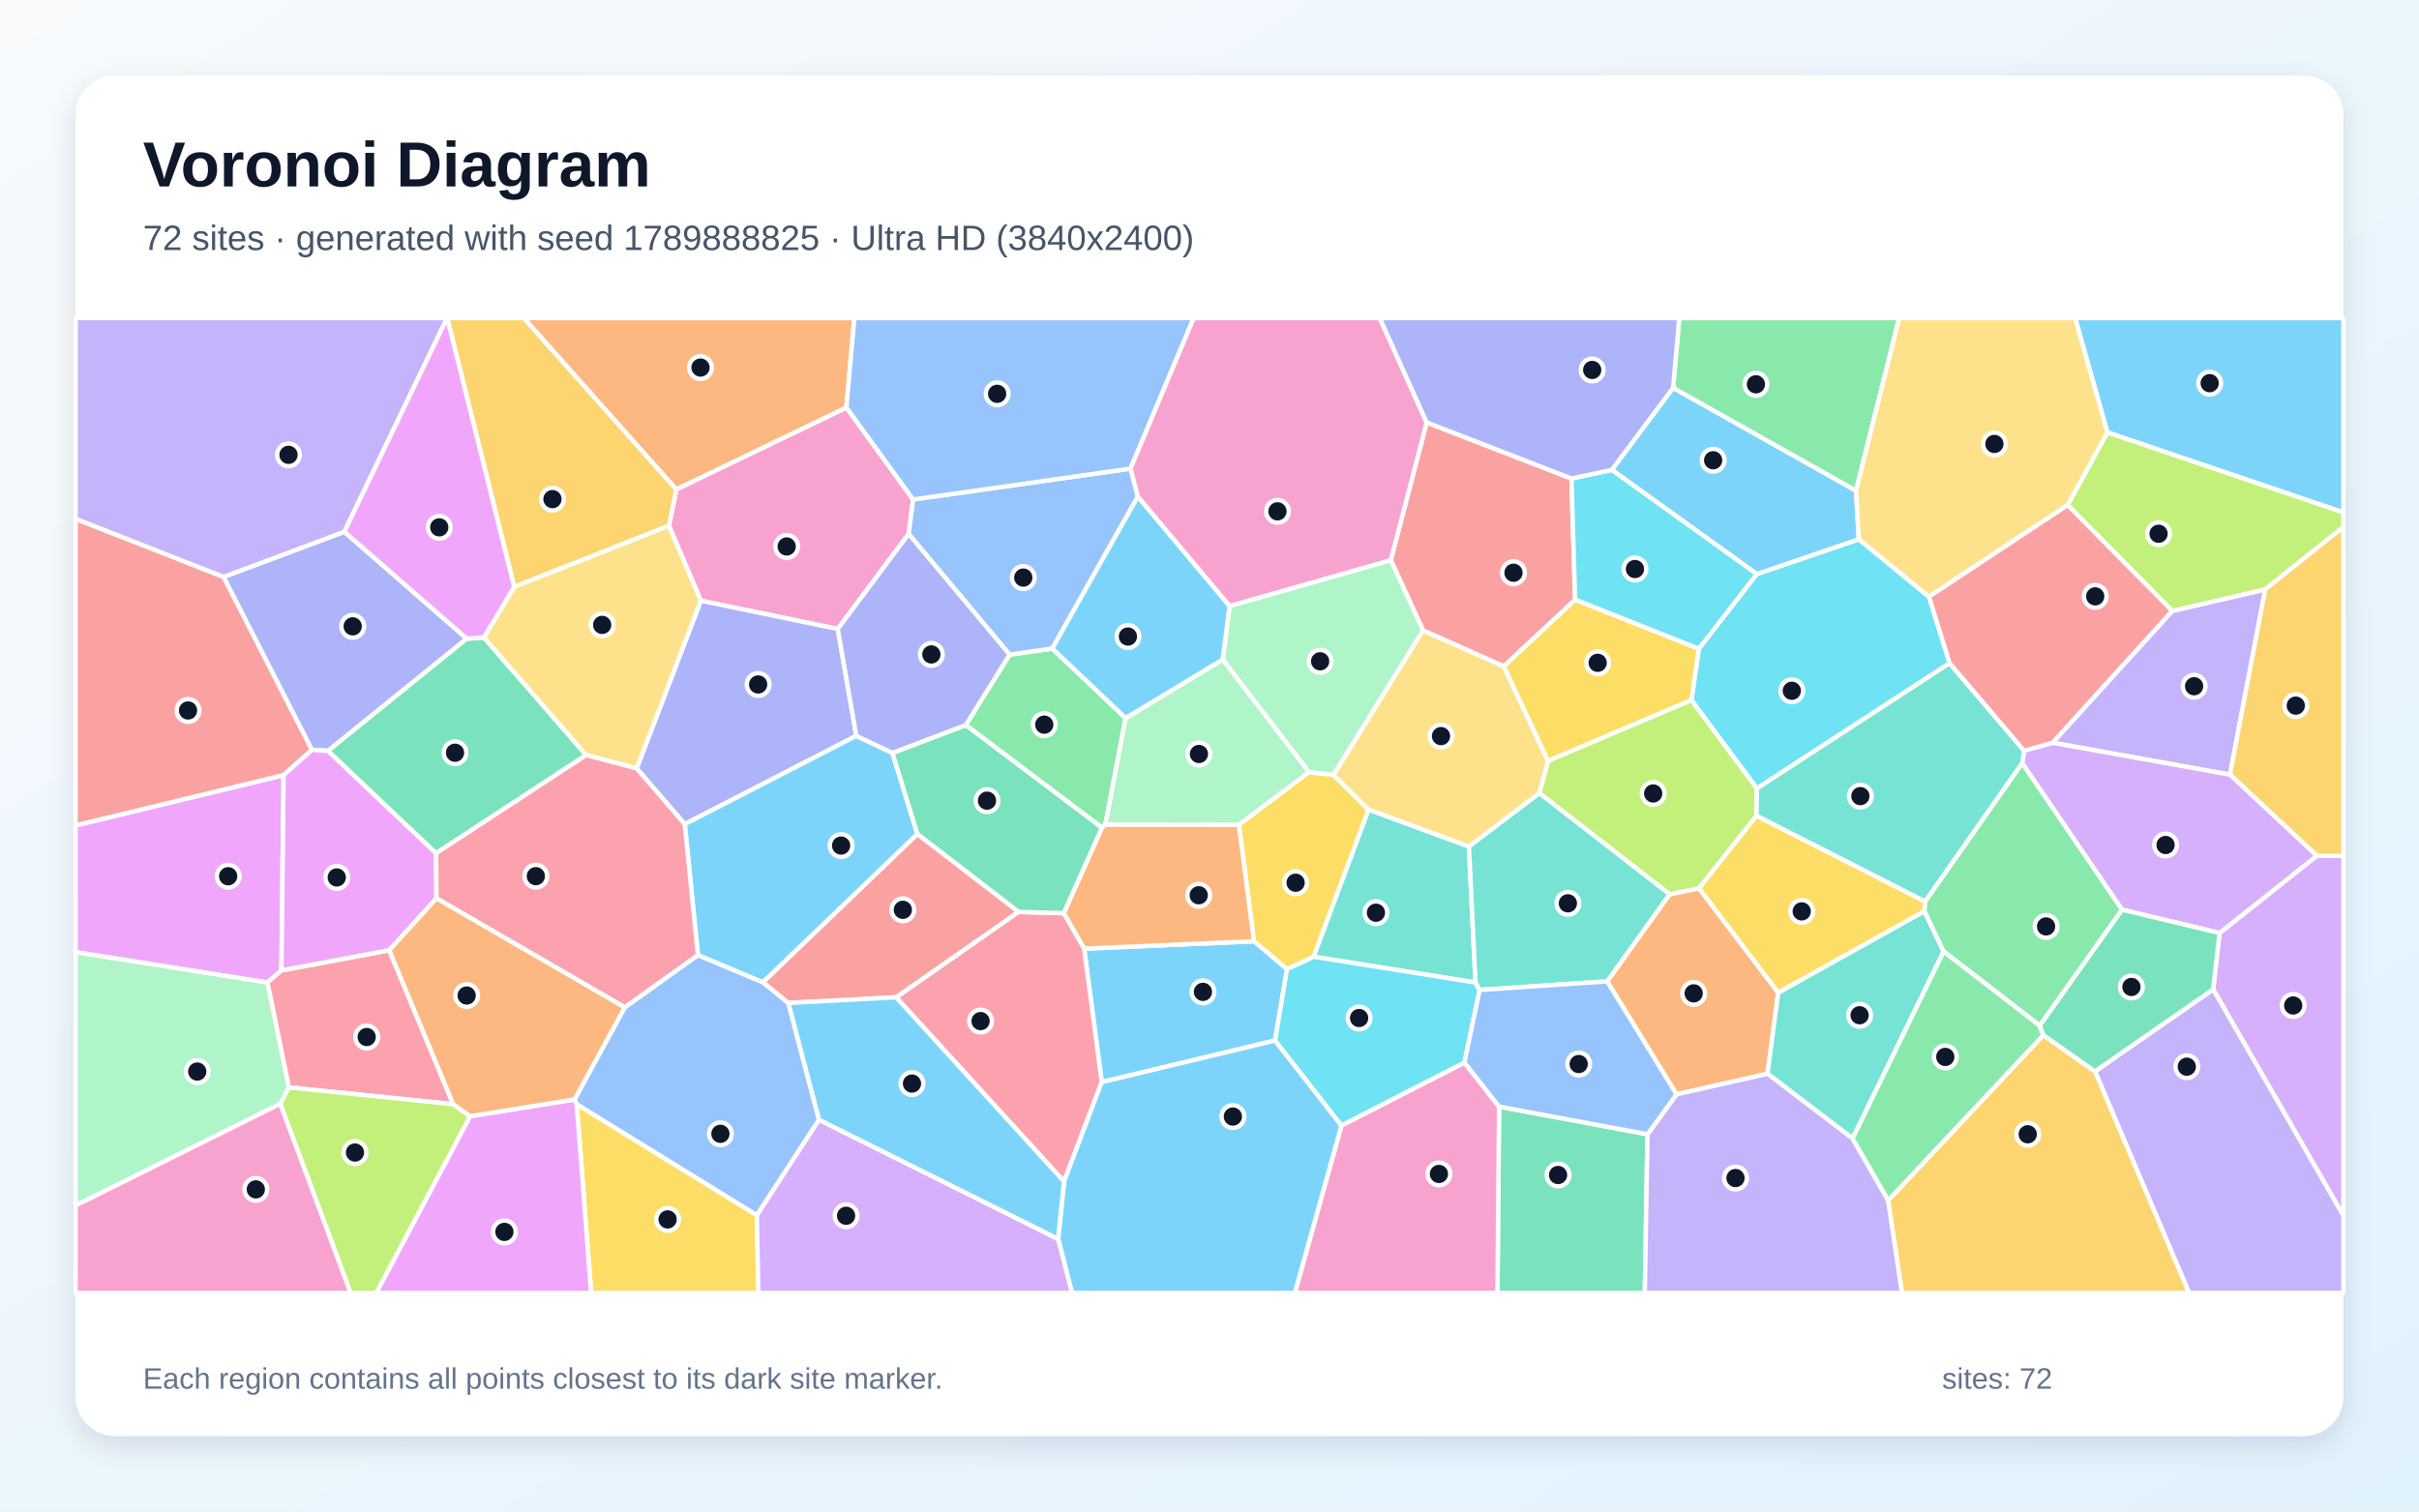
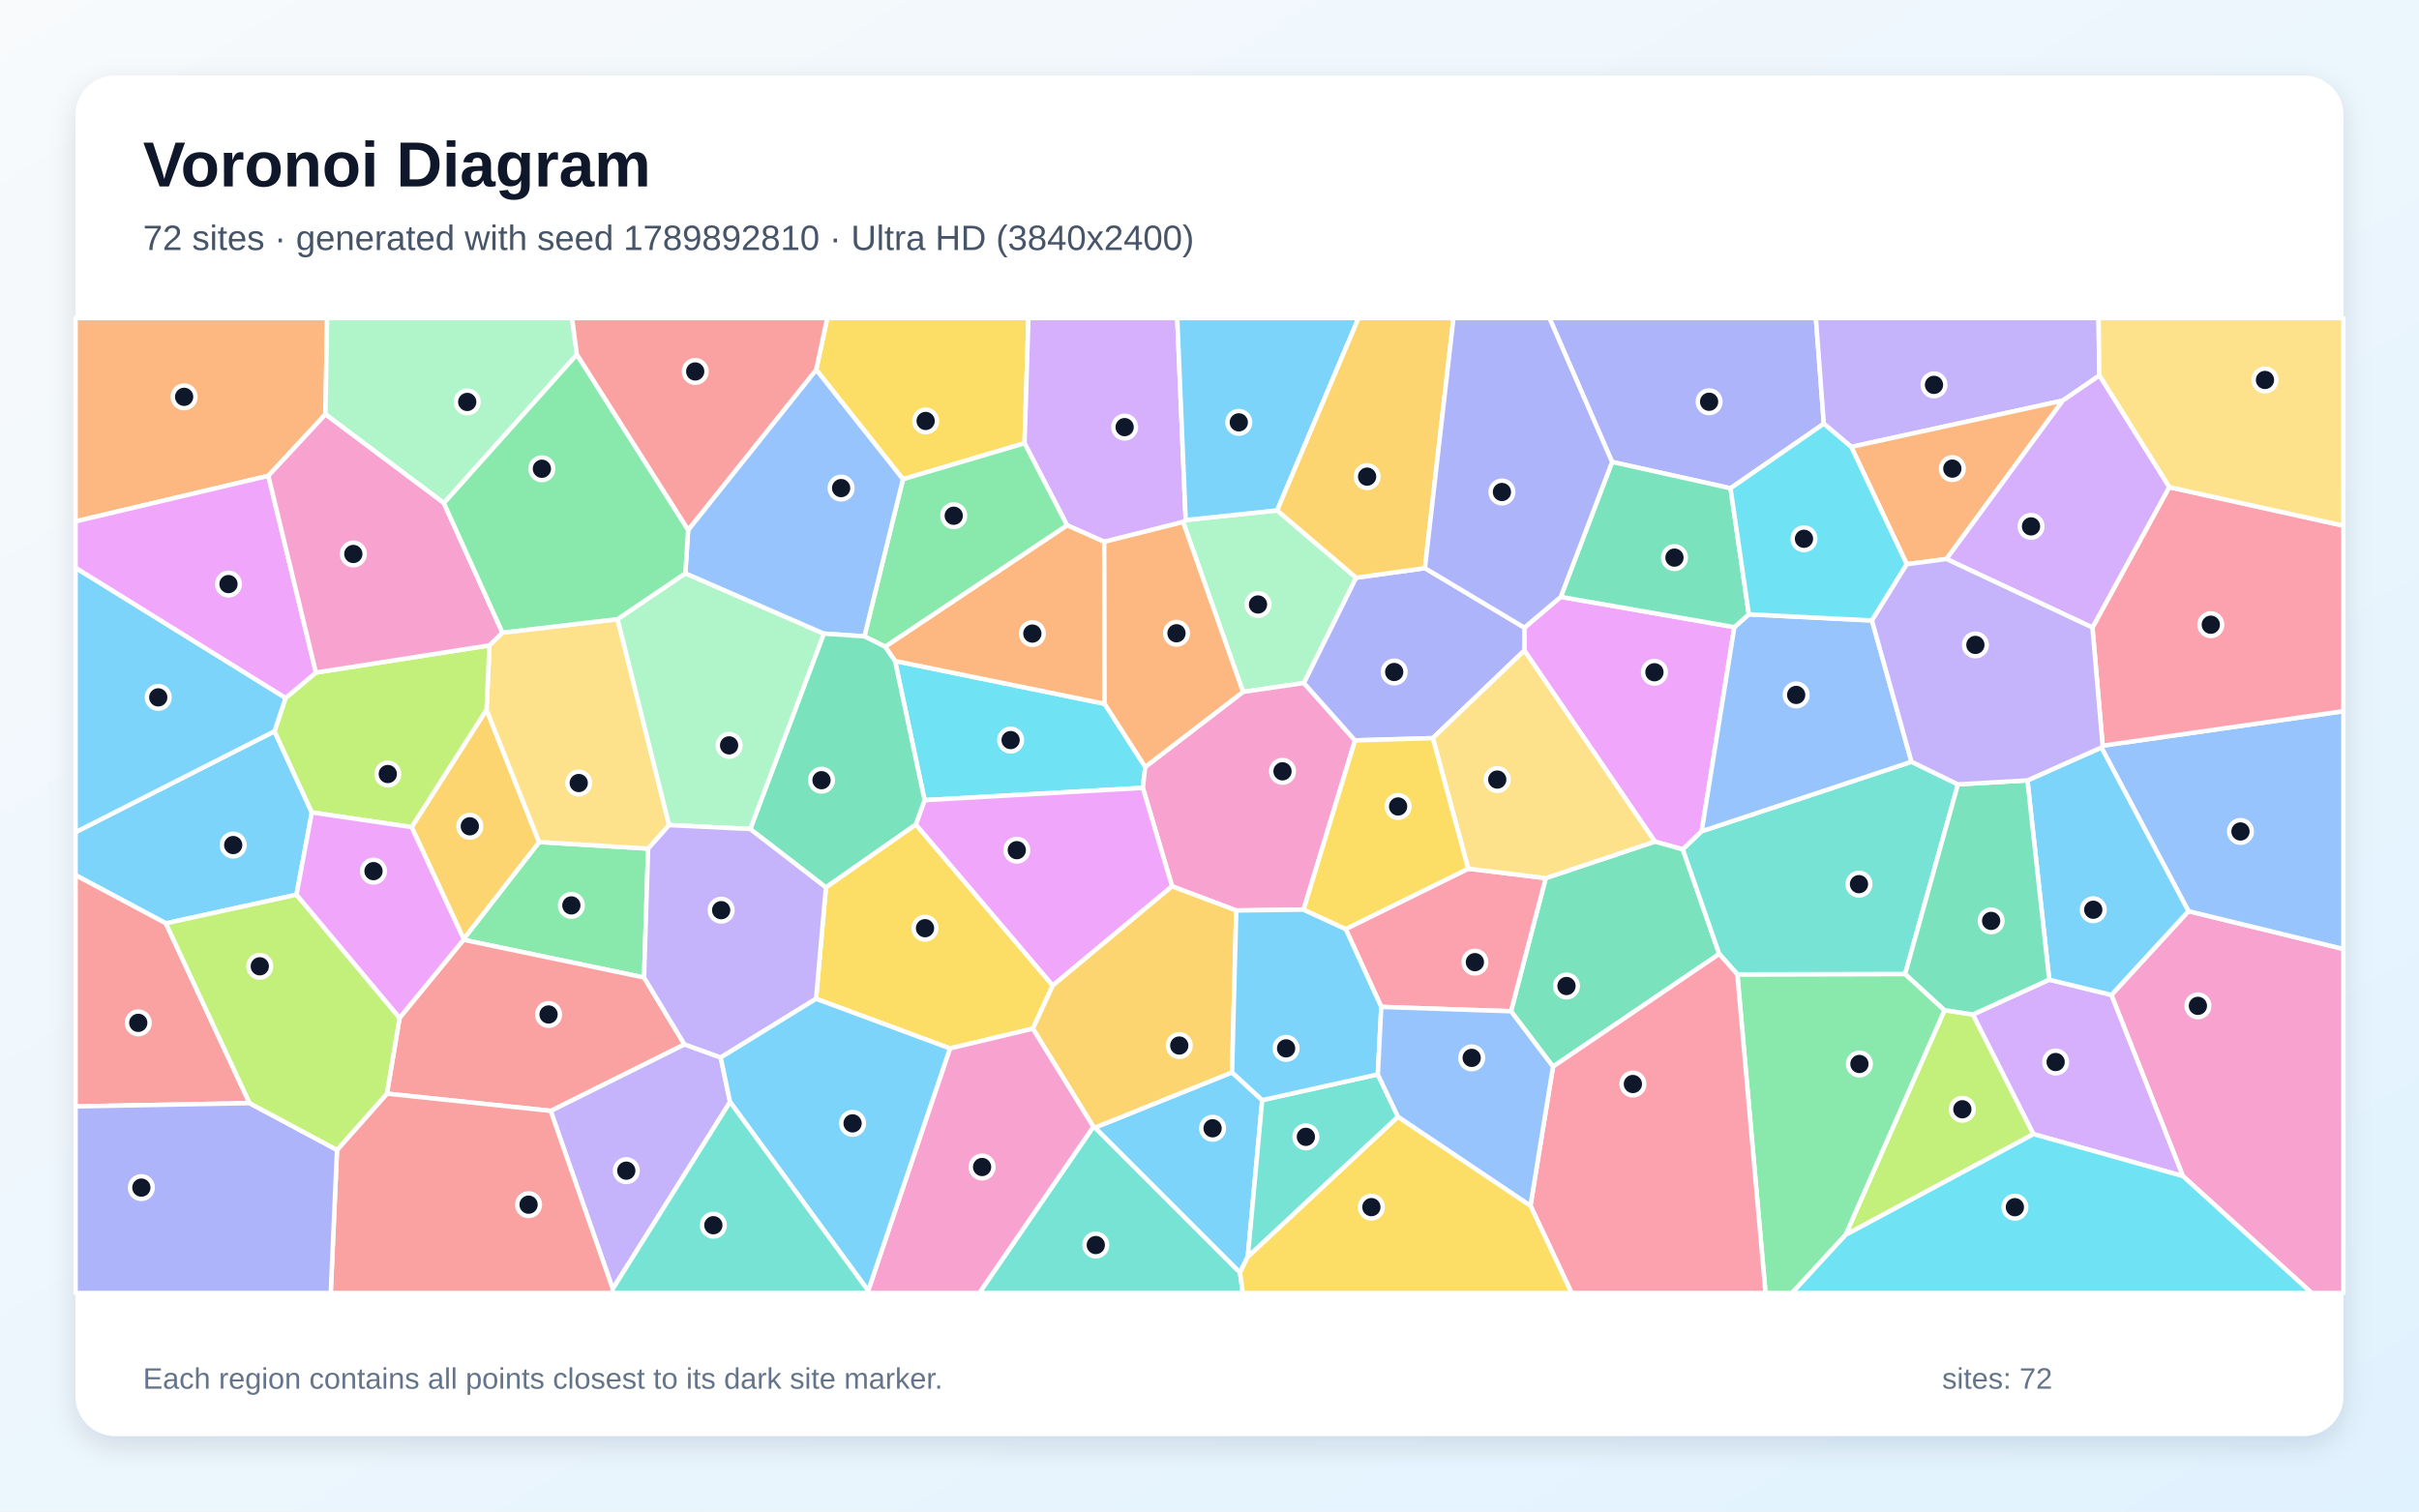
<svg xmlns="http://www.w3.org/2000/svg" width="3840" height="2400" viewBox="0 0 3840 2400" role="img" aria-labelledby="title description">
  <defs>
    <linearGradient id="background" x1="0" y1="0" x2="1" y2="1">
      <stop stop-color="#F8FAFC" />
      <stop offset="1" stop-color="#E0F2FE" />
    </linearGradient>
    <filter id="shadow" x="-5%" y="-5%" width="110%" height="110%">
      <feDropShadow dx="0" dy="15" stdDeviation="22" flood-color="#0F172A" flood-opacity=".12" />
    </filter>
  </defs>
  <rect width="3840" height="2400" fill="url(#background)" />
  <rect x="120" y="120" width="3600" height="2160" rx="63" fill="#FFFFFF" filter="url(#shadow)" />
  <g font-family="Arial, sans-serif">
    <text x="227" y="296" font-size="101" font-weight="700" fill="#0F172A">Voronoi Diagram</text>
-     <text x="227" y="397" font-size="56" fill="#475569">72 sites · generated with seed 1789888825 · Ultra HD (3840x2400)</text>
+     <text x="227" y="397" font-size="56" fill="#475569">72 sites · generated with seed 1789892810 · Ultra HD (3840x2400)</text>
  </g>
  <g stroke="#FFFFFF" stroke-width="7" stroke-linejoin="round">
-     <polygon points="3345.3,686.6 3294.1,505.0 3720.0,505.0 3720.0,813.7" fill="#38BDF8" fill-opacity="0.65" />
-     <polygon points="3539.9,1230.0 3258.2,1179.3 3448.3,970.1 3596.0,935.7" fill="#A78BFA" fill-opacity="0.65" />
-     <polygon points="1329.9,998.7 1112.5,953.8 1061.9,834.8 1073.6,777.0 1343.6,647.0 1449.6,793.1 1442.4,847.8" fill="#F472B6" fill-opacity="0.65" />
-     <polygon points="2661.4,1737.6 2551.2,1558.2 2650.3,1419.9 2697.1,1410.4 2822.8,1576.0 2805.8,1704.9" fill="#FB923C" fill-opacity="0.65" />
-     <polygon points="2085.4,1519.1 2043.0,1539.0 1990.5,1494.5 1966.6,1309.4 2077.7,1225.9 2116.7,1230.3 2172.6,1285.7" fill="#FACC15" fill-opacity="0.65" />
-     <polygon points="1786.9,1140.2 1754.8,1309.1 1749.2,1314.2 1533.0,1151.3 1602.7,1039.4 1670.4,1029.7" fill="#4ADE80" fill-opacity="0.65" />
-     <polygon points="2940.8,1807.7 2805.8,1704.9 2822.8,1576.0 3054.8,1446.6 3085.4,1510.8" fill="#2DD4BF" fill-opacity="0.65" />
-     <polygon points="1300.2,1778.0 1201.4,1929.7 915.5,1753.5 912.0,1745.8 991.7,1599.5 1107.9,1516.4 1211.3,1559.7 1251.5,1592.5" fill="#60A5FA" fill-opacity="0.65" />
-     <polygon points="446.8,1540.9 424.4,1560.1 120.0,1511.9 120.0,1310.6 450.2,1230.7" fill="#E879F9" fill-opacity="0.65" />
-     <polygon points="2379.7,1757.1 2615.3,1801.0 2611.0,2053.0 2377.1,2053.0" fill="#34D399" fill-opacity="0.65" />
-     <polygon points="355.0,916.0 495.3,1190.6 450.2,1230.7 120.0,1310.6 120.0,823.7" fill="#F87171" fill-opacity="0.65" />
-     <polygon points="741.0,1014.1 520.8,1192.2 495.3,1190.6 355.0,916.0 546.6,844.3" fill="#818CF8" fill-opacity="0.65" />
-     <polygon points="816.3,931.9 709.9,505.0 831.7,505.0 1073.6,777.0 1061.9,834.8" fill="#FBBF24" fill-opacity="0.65" />
-     <polygon points="3596.0,935.7 3448.3,970.1 3282.2,801.9 3345.3,686.6 3720.0,813.7 3720.0,836.7" fill="#A3E635" fill-opacity="0.65" />
-     <polygon points="3513.2,1570.9 3523.4,1481.5 3677.8,1358.8 3720.0,1359.1 3720.0,1930.3" fill="#C084FC" fill-opacity="0.65" />
-     <polygon points="719.4,1753.2 458.4,1726.6 424.4,1560.1 446.8,1540.9 617.9,1508.7" fill="#FB7185" fill-opacity="0.65" />
-     <polygon points="3062.1,947.5 3094.9,1053.0 2788.9,1252.0 2685.0,1111.7 2696.8,1030.0 2788.7,911.5 2950.8,856.2" fill="#22D3EE" fill-opacity="0.65" />
-     <polygon points="445.1,1752.5 120.0,1914.1 120.0,1511.9 424.4,1560.1 458.4,1726.6" fill="#86EFAC" fill-opacity="0.65" />
-     <polygon points="2443.7,1259.4 2331.8,1344.3 2172.6,1285.7 2116.7,1230.3 2258.8,1000.8 2387.1,1057.8 2457.5,1208.2" fill="#FCD34D" fill-opacity="0.65" />
-     <polygon points="2024.1,1652.1 1748.9,1718.2 1721.0,1506.3 1990.5,1494.5 2043.0,1539.0" fill="#38BDF8" fill-opacity="0.65" />
-     <polygon points="2656.0,615.7 2946.3,779.1 2950.8,856.2 2788.7,911.5 2558.6,746.1" fill="#38BDF8" fill-opacity="0.65" />
-     <polygon points="3325.6,1701.2 3513.2,1570.9 3720.0,1930.3 3720.0,2053.0 3475.0,2053.0" fill="#A78BFA" fill-opacity="0.65" />
-     <polygon points="2129.5,1787.0 2324.7,1687.1 2379.7,1757.1 2377.1,2053.0 2055.4,2053.0" fill="#F472B6" fill-opacity="0.65" />
-     <polygon points="1721.0,1506.3 1688.6,1450.0 1749.2,1314.2 1754.8,1309.1 1966.6,1309.4 1990.5,1494.5" fill="#FB923C" fill-opacity="0.65" />
-     <polygon points="2500.4,952.0 2696.8,1030.0 2685.0,1111.7 2457.5,1208.2 2387.1,1057.8" fill="#FACC15" fill-opacity="0.65" />
-     <polygon points="3055.8,1431.5 3210.1,1211.5 3368.8,1444.4 3238.0,1628.6 3085.4,1510.8 3054.8,1446.6" fill="#4ADE80" fill-opacity="0.65" />
-     <polygon points="2342.3,1560.1 2085.4,1519.1 2172.6,1285.7 2331.8,1344.3" fill="#2DD4BF" fill-opacity="0.65" />
-     <polygon points="1794.7,744.0 1806.3,788.4 1670.4,1029.7 1602.7,1039.4 1442.4,847.8 1449.6,793.1" fill="#60A5FA" fill-opacity="0.65" />
-     <polygon points="692.3,1354.8 692.8,1426.4 617.9,1508.7 446.8,1540.9 450.2,1230.7 495.3,1190.6 520.8,1192.2" fill="#E879F9" fill-opacity="0.65" />
-     <polygon points="692.3,1354.8 520.8,1192.2 741.0,1014.1 768.2,1012.2 930.5,1198.9" fill="#34D399" fill-opacity="0.65" />
-     <polygon points="2494.6,759.8 2500.4,952.0 2387.1,1057.8 2258.8,1000.8 2207.8,889.4 2264.7,670.7" fill="#F87171" fill-opacity="0.65" />
-     <polygon points="1359.3,1168.4 1087.0,1308.6 1010.7,1220.0 1112.5,953.8 1329.9,998.7" fill="#818CF8" fill-opacity="0.65" />
-     <polygon points="3677.8,1358.8 3539.9,1230.0 3596.0,935.7 3720.0,836.7 3720.0,1359.1" fill="#FBBF24" fill-opacity="0.65" />
-     <polygon points="2443.7,1259.4 2457.5,1208.2 2685.0,1111.7 2788.9,1252.0 2788.3,1295.4 2697.1,1410.4 2650.3,1419.9" fill="#A3E635" fill-opacity="0.65" />
-     <polygon points="3677.8,1358.8 3523.4,1481.5 3368.8,1444.4 3210.1,1211.5 3213.2,1192.0 3258.2,1179.3 3539.9,1230.0" fill="#C084FC" fill-opacity="0.65" />
-     <polygon points="1422.5,1583.5 1616.7,1447.9 1688.6,1450.0 1721.0,1506.3 1748.9,1718.2 1689.1,1876.1" fill="#FB7185" fill-opacity="0.65" />
-     <polygon points="2494.6,759.8 2558.6,746.1 2788.7,911.5 2696.8,1030.0 2500.4,952.0" fill="#22D3EE" fill-opacity="0.65" />
-     <polygon points="1951.9,962.2 2207.8,889.4 2258.8,1000.8 2116.7,1230.3 2077.7,1225.9 1940.9,1047.2" fill="#86EFAC" fill-opacity="0.65" />
-     <polygon points="1010.7,1220.0 930.5,1198.9 768.2,1012.2 816.3,931.9 1061.9,834.8 1112.5,953.8" fill="#FCD34D" fill-opacity="0.65" />
-     <polygon points="1679.7,1967.2 1689.1,1876.1 1748.9,1718.2 2024.1,1652.1 2129.5,1787.0 2055.4,2053.0 1701.7,2053.0" fill="#38BDF8" fill-opacity="0.65" />
-     <polygon points="1416.7,1195.5 1456.3,1324.4 1211.3,1559.7 1107.9,1516.4 1087.0,1308.6 1359.3,1168.4" fill="#38BDF8" fill-opacity="0.65" />
-     <polygon points="2615.3,1801.0 2661.4,1737.6 2805.8,1704.9 2940.8,1807.7 2997.4,1905.8 3019.5,2053.0 2611.0,2053.0" fill="#A78BFA" fill-opacity="0.65" />
-     <polygon points="120.0,1914.1 445.1,1752.5 556.8,2053.0 120.0,2053.0" fill="#F472B6" fill-opacity="0.65" />
-     <polygon points="1343.6,647.0 1073.6,777.0 831.7,505.0 1356.2,505.0" fill="#FB923C" fill-opacity="0.65" />
-     <polygon points="915.5,1753.5 1201.4,1929.7 1203.9,2053.0 938.4,2053.0" fill="#FACC15" fill-opacity="0.65" />
-     <polygon points="2946.3,779.1 2656.0,615.7 2665.7,505.0 3014.8,505.0" fill="#4ADE80" fill-opacity="0.65" />
-     <polygon points="3213.2,1192.0 3210.1,1211.5 3055.8,1431.5 2788.3,1295.4 2788.9,1252.0 3094.9,1053.0" fill="#2DD4BF" fill-opacity="0.65" />
-     <polygon points="1794.7,744.0 1449.6,793.1 1343.6,647.0 1356.2,505.0 1894.9,505.0" fill="#60A5FA" fill-opacity="0.65" />
-     <polygon points="746.2,1772.3 912.0,1745.8 915.5,1753.5 938.4,2053.0 597.1,2053.0" fill="#E879F9" fill-opacity="0.65" />
-     <polygon points="1688.6,1450.0 1616.7,1447.9 1456.3,1324.4 1416.7,1195.5 1533.0,1151.3 1749.2,1314.2" fill="#34D399" fill-opacity="0.65" />
-     <polygon points="1616.7,1447.9 1422.5,1583.5 1251.5,1592.5 1211.3,1559.7 1456.3,1324.4" fill="#F87171" fill-opacity="0.65" />
-     <polygon points="1416.7,1195.5 1359.3,1168.4 1329.9,998.7 1442.4,847.8 1602.7,1039.4 1533.0,1151.3" fill="#818CF8" fill-opacity="0.65" />
-     <polygon points="2997.4,1905.8 3243.6,1643.5 3325.6,1701.2 3475.0,2053.0 3019.5,2053.0" fill="#FBBF24" fill-opacity="0.65" />
-     <polygon points="445.1,1752.5 458.4,1726.6 719.4,1753.2 746.2,1772.3 597.1,2053.0 556.8,2053.0" fill="#A3E635" fill-opacity="0.65" />
-     <polygon points="1201.4,1929.7 1300.2,1778.0 1679.7,1967.2 1701.7,2053.0 1203.9,2053.0" fill="#C084FC" fill-opacity="0.65" />
-     <polygon points="692.8,1426.4 692.3,1354.8 930.5,1198.9 1010.7,1220.0 1087.0,1308.6 1107.9,1516.4 991.7,1599.5" fill="#FB7185" fill-opacity="0.65" />
-     <polygon points="2324.7,1687.1 2129.5,1787.0 2024.1,1652.1 2043.0,1539.0 2085.4,1519.1 2342.3,1560.1 2348.8,1571.9" fill="#22D3EE" fill-opacity="0.65" />
-     <polygon points="1940.9,1047.2 2077.7,1225.9 1966.6,1309.4 1754.8,1309.1 1786.9,1140.2" fill="#86EFAC" fill-opacity="0.65" />
-     <polygon points="3062.1,947.5 2950.8,856.2 2946.3,779.1 3014.8,505.0 3294.1,505.0 3345.3,686.6 3282.2,801.9" fill="#FCD34D" fill-opacity="0.65" />
-     <polygon points="1951.9,962.2 1940.9,1047.2 1786.9,1140.2 1670.4,1029.7 1806.3,788.4" fill="#38BDF8" fill-opacity="0.65" />
-     <polygon points="1300.2,1778.0 1251.5,1592.5 1422.5,1583.5 1689.1,1876.1 1679.7,1967.2" fill="#38BDF8" fill-opacity="0.65" />
-     <polygon points="546.6,844.3 355.0,916.0 120.0,823.7 120.0,505.0 709.7,505.0" fill="#A78BFA" fill-opacity="0.65" />
-     <polygon points="2264.7,670.7 2207.8,889.4 1951.9,962.2 1806.3,788.4 1794.7,744.0 1894.9,505.0 2190.2,505.0" fill="#F472B6" fill-opacity="0.65" />
-     <polygon points="746.2,1772.3 719.4,1753.2 617.9,1508.7 692.8,1426.4 991.7,1599.5 912.0,1745.8" fill="#FB923C" fill-opacity="0.65" />
-     <polygon points="3055.8,1431.5 3054.8,1446.6 2822.8,1576.0 2697.1,1410.4 2788.3,1295.4" fill="#FACC15" fill-opacity="0.65" />
-     <polygon points="3243.6,1643.5 2997.4,1905.8 2940.8,1807.7 3085.4,1510.8 3238.0,1628.6" fill="#4ADE80" fill-opacity="0.65" />
-     <polygon points="2348.8,1571.9 2342.3,1560.1 2331.8,1344.3 2443.7,1259.4 2650.3,1419.9 2551.2,1558.2" fill="#2DD4BF" fill-opacity="0.65" />
-     <polygon points="2615.3,1801.0 2379.7,1757.1 2324.7,1687.1 2348.8,1571.9 2551.2,1558.2 2661.4,1737.6" fill="#60A5FA" fill-opacity="0.65" />
-     <polygon points="816.3,931.9 768.2,1012.2 741.0,1014.1 546.6,844.3 709.7,505.0 709.9,505.0" fill="#E879F9" fill-opacity="0.65" />
-     <polygon points="3325.6,1701.2 3243.6,1643.5 3238.0,1628.6 3368.8,1444.4 3523.4,1481.5 3513.2,1570.9" fill="#34D399" fill-opacity="0.65" />
-     <polygon points="3213.2,1192.0 3094.9,1053.0 3062.1,947.5 3282.2,801.9 3448.3,970.1 3258.2,1179.3" fill="#F87171" fill-opacity="0.65" />
-     <polygon points="2656.0,615.7 2558.6,746.1 2494.6,759.8 2264.7,670.7 2190.2,505.0 2665.7,505.0" fill="#818CF8" fill-opacity="0.65" />
+     <polygon points="470.7,1420.6 263.3,1466.1 120.0,1389.6 120.0,1321.3 435.7,1161.1 495.0,1290.0" fill="#38BDF8" fill-opacity="0.65" />
+     <polygon points="972.7,2046.5 874.1,1763.8 1086.5,1658.2 1144.1,1679.1 1158.9,1749.7" fill="#A78BFA" fill-opacity="0.65" />
+     <polygon points="3465.2,1867.4 3351.7,1579.8 3474.0,1446.7 3720.0,1506.8 3720.0,2053.0 3669.5,2053.0" fill="#F472B6" fill-opacity="0.65" />
+     <polygon points="516.6,657.9 426.0,755.5 120.0,827.9 120.0,505.0 519.3,505.0" fill="#FB923C" fill-opacity="0.65" />
+     <polygon points="1626.4,703.8 1433.4,760.9 1295.6,587.1 1313.2,505.0 1632.6,505.0" fill="#FACC15" fill-opacity="0.65" />
+     <polygon points="736.0,1490.9 855.8,1337.0 1028.9,1347.4 1022.4,1552.1 735.8,1492.2" fill="#4ADE80" fill-opacity="0.65" />
+     <polygon points="1735.6,1789.1 1738.3,1790.3 1968.4,2020.4 1972.9,2053.0 1554.5,2053.0" fill="#2DD4BF" fill-opacity="0.65" />
+     <polygon points="3474.0,1446.7 3335.8,1186.9 3337.8,1184.0 3720.0,1129.2 3720.0,1506.8" fill="#60A5FA" fill-opacity="0.65" />
+     <polygon points="2419.8,1032.9 2419.9,996.6 2477.6,947.7 2753.2,995.8 2701.3,1319.9 2671.4,1348.7 2627.0,1336.3" fill="#E879F9" fill-opacity="0.65" />
+     <polygon points="2465.3,1693.6 2398.6,1605.7 2453.7,1394.3 2627.0,1336.3 2671.4,1348.7 2729.2,1514.7" fill="#34D399" fill-opacity="0.65" />
+     <polygon points="634.3,1616.1 735.8,1492.2 1022.4,1552.1 1086.5,1658.2 874.1,1763.8 614.2,1736.5" fill="#F87171" fill-opacity="0.65" />
+     <polygon points="2895.2,672.8 2747.1,775.3 2559.1,733.5 2459.6,505.0 2882.6,505.0" fill="#818CF8" fill-opacity="0.65" />
+     <polygon points="653.4,1313.3 772.3,1126.8 855.8,1337.0 736.0,1490.9" fill="#FBBF24" fill-opacity="0.65" />
+     <polygon points="2929.7,1960.8 3086.8,1604.0 3131.9,1610.8 3228.1,1800.8" fill="#A3E635" fill-opacity="0.65" />
+     <polygon points="1882.2,825.7 1878.1,828.8 1752.9,860.3 1693.9,834.0 1626.4,703.8 1632.6,505.0 1868.8,505.0" fill="#C084FC" fill-opacity="0.65" />
+     <polygon points="3337.8,1184.0 3321.6,996.4 3443.5,773.5 3720.0,834.7 3720.0,1129.2" fill="#FB7185" fill-opacity="0.65" />
+     <polygon points="1420.8,1049.5 1753.5,1117.5 1818.0,1217.7 1814.2,1251.0 1467.7,1270.5" fill="#22D3EE" fill-opacity="0.65" />
+     <polygon points="2152.8,917.3 2069.9,1084.5 1973.2,1098.6 1878.1,828.8 1882.2,825.7 2027.4,810.4" fill="#86EFAC" fill-opacity="0.65" />
+     <polygon points="797.6,1004.5 980.4,983.1 1062.2,1310.1 1028.9,1347.4 855.8,1337.0 772.3,1126.8 777.0,1024.7" fill="#FCD34D" fill-opacity="0.65" />
+     <polygon points="2027.4,810.4 1882.2,825.7 1868.8,505.0 2156.6,505.0" fill="#38BDF8" fill-opacity="0.65" />
+     <polygon points="2003.7,1746.8 1980.8,1995.4 1968.4,2020.4 1738.3,1790.3 1955.8,1702.7" fill="#38BDF8" fill-opacity="0.65" />
+     <polygon points="3332.6,596.2 3274.6,636.0 2938.8,709.6 2895.2,672.8 2882.6,505.0 3331.3,505.0" fill="#A78BFA" fill-opacity="0.65" />
+     <polygon points="2069.4,1444.3 1962.5,1445.7 1860.6,1407.3 1814.2,1251.0 1818.0,1217.7 1973.2,1098.6 2069.9,1084.5 2151.0,1175.6" fill="#F472B6" fill-opacity="0.65" />
+     <polygon points="1405.0,1026.8 1693.9,834.0 1752.9,860.3 1753.5,1117.5 1420.8,1049.5" fill="#FB923C" fill-opacity="0.65" />
+     <polygon points="1508.0,1664.7 1295.4,1585.9 1311.1,1408.8 1453.8,1309.0 1671.2,1564.8 1639.6,1633.3" fill="#FACC15" fill-opacity="0.65" />
+     <polygon points="2757.9,1547.1 3024.3,1546.5 3086.8,1604.0 2929.7,1960.8 2844.8,2053.0 2802.6,2053.0" fill="#4ADE80" fill-opacity="0.65" />
+     <polygon points="3108.1,1245.4 3024.3,1546.5 2757.9,1547.1 2729.2,1514.7 2671.4,1348.7 2701.3,1319.9 3034.3,1209.5" fill="#2DD4BF" fill-opacity="0.65" />
+     <polygon points="2971.6,985.2 3034.3,1209.5 2701.3,1319.9 2753.2,995.8 2776.2,975.4" fill="#60A5FA" fill-opacity="0.65" />
+     <polygon points="1671.2,1564.8 1453.8,1309.0 1467.7,1270.5 1814.2,1251.0 1860.6,1407.3" fill="#E879F9" fill-opacity="0.65" />
+     <polygon points="2776.2,975.4 2753.2,995.8 2477.6,947.7 2559.1,733.5 2747.1,775.3" fill="#34D399" fill-opacity="0.65" />
+     <polygon points="396.2,1751.6 120.0,1756.8 120.0,1389.6 263.3,1466.1" fill="#F87171" fill-opacity="0.65" />
+     <polygon points="2274.5,1172.0 2151.0,1175.6 2069.9,1084.5 2152.8,917.3 2262.0,902.1 2419.9,996.6 2419.8,1032.9" fill="#818CF8" fill-opacity="0.65" />
+     <polygon points="1639.6,1633.3 1671.2,1564.8 1860.6,1407.3 1962.5,1445.7 1955.8,1702.7 1738.3,1790.3 1735.6,1789.1" fill="#FBBF24" fill-opacity="0.65" />
+     <polygon points="501.5,1067.9 777.0,1024.7 772.3,1126.8 653.4,1313.3 495.0,1290.0 435.7,1161.1 453.4,1108.2" fill="#A3E635" fill-opacity="0.65" />
+     <polygon points="3228.1,1800.8 3131.9,1610.8 3253.0,1555.5 3351.7,1579.8 3465.2,1867.4" fill="#C084FC" fill-opacity="0.65" />
+     <polygon points="2429.5,1914.4 2465.3,1693.6 2729.2,1514.7 2757.9,1547.1 2802.6,2053.0 2494.8,2053.0" fill="#FB7185" fill-opacity="0.65" />
+     <polygon points="2929.7,1960.8 3228.1,1800.8 3465.2,1867.4 3669.5,2053.0 2844.8,2053.0" fill="#22D3EE" fill-opacity="0.65" />
+     <polygon points="1191.2,1316.3 1062.2,1310.1 980.4,983.1 1087.9,910.3 1308.0,1006.1" fill="#86EFAC" fill-opacity="0.65" />
+     <polygon points="3443.5,773.5 3332.6,596.2 3331.3,505.0 3720.0,505.0 3720.0,834.7" fill="#FCD34D" fill-opacity="0.65" />
+     <polygon points="3253.0,1555.5 3218.4,1239.1 3335.8,1186.9 3474.0,1446.7 3351.7,1579.8" fill="#38BDF8" fill-opacity="0.65" />
+     <polygon points="453.4,1108.2 435.7,1161.1 120.0,1321.3 120.0,901.5" fill="#38BDF8" fill-opacity="0.65" />
+     <polygon points="1062.2,1310.1 1191.2,1316.3 1311.1,1408.8 1295.4,1585.9 1144.1,1679.1 1086.5,1658.2 1022.4,1552.1 1028.9,1347.4" fill="#A78BFA" fill-opacity="0.65" />
+     <polygon points="1378.2,2049.4 1508.0,1664.7 1639.6,1633.3 1735.6,1789.1 1554.5,2053.0 1379.0,2053.0" fill="#F472B6" fill-opacity="0.65" />
+     <polygon points="3026.9,895.9 2938.8,709.6 3274.6,636.0 3089.9,887.6" fill="#FB923C" fill-opacity="0.65" />
+     <polygon points="1968.4,2020.4 1980.8,1995.4 2219.2,1773.1 2429.5,1914.4 2494.8,2053.0 1972.9,2053.0" fill="#FACC15" fill-opacity="0.65" />
+     <polygon points="1693.9,834.0 1405.0,1026.8 1372.2,1010.4 1433.4,760.9 1626.4,703.8" fill="#4ADE80" fill-opacity="0.65" />
+     <polygon points="2187.2,1705.9 2219.2,1773.1 1980.8,1995.4 2003.7,1746.8" fill="#2DD4BF" fill-opacity="0.65" />
+     <polygon points="1295.6,587.1 1433.4,760.9 1372.2,1010.4 1308.0,1006.1 1087.9,910.3 1092.4,841.3" fill="#60A5FA" fill-opacity="0.65" />
+     <polygon points="501.5,1067.9 453.4,1108.2 120.0,901.5 120.0,827.9 426.0,755.5" fill="#E879F9" fill-opacity="0.65" />
+     <polygon points="3218.4,1239.1 3253.0,1555.5 3131.9,1610.8 3086.8,1604.0 3024.3,1546.5 3108.1,1245.4" fill="#34D399" fill-opacity="0.65" />
+     <polygon points="535.0,1825.9 614.2,1736.5 874.1,1763.8 972.7,2046.5 972.0,2053.0 525.0,2053.0" fill="#F87171" fill-opacity="0.65" />
+     <polygon points="120.0,1756.8 396.2,1751.6 535.0,1825.9 525.0,2053.0 120.0,2053.0" fill="#818CF8" fill-opacity="0.65" />
+     <polygon points="2262.0,902.1 2152.8,917.3 2027.4,810.4 2156.6,505.0 2307.3,505.0" fill="#FBBF24" fill-opacity="0.65" />
+     <polygon points="535.0,1825.9 396.2,1751.6 263.3,1466.1 470.7,1420.6 634.3,1616.1 614.2,1736.5" fill="#A3E635" fill-opacity="0.65" />
+     <polygon points="3443.5,773.5 3321.6,996.4 3089.9,887.6 3274.6,636.0 3332.6,596.2" fill="#C084FC" fill-opacity="0.65" />
+     <polygon points="2192.7,1598.8 2136.2,1475.1 2330.7,1379.3 2453.7,1394.3 2398.6,1605.7" fill="#FB7185" fill-opacity="0.65" />
+     <polygon points="2938.8,709.6 3026.9,895.9 2971.6,985.2 2776.2,975.4 2747.1,775.3 2895.2,672.8" fill="#22D3EE" fill-opacity="0.65" />
+     <polygon points="915.8,562.9 704.6,798.8 516.6,657.9 519.3,505.0 908.1,505.0" fill="#86EFAC" fill-opacity="0.65" />
+     <polygon points="2453.7,1394.3 2330.7,1379.3 2274.5,1172.0 2419.8,1032.9 2627.0,1336.3" fill="#FCD34D" fill-opacity="0.65" />
+     <polygon points="1158.9,1749.7 1144.1,1679.1 1295.4,1585.9 1508.0,1664.7 1378.2,2049.4" fill="#38BDF8" fill-opacity="0.65" />
+     <polygon points="2136.2,1475.1 2192.7,1598.8 2187.2,1705.9 2003.7,1746.8 1955.8,1702.7 1962.5,1445.7 2069.4,1444.3" fill="#38BDF8" fill-opacity="0.65" />
+     <polygon points="2971.6,985.2 3026.9,895.9 3089.9,887.6 3321.6,996.4 3337.8,1184.0 3335.8,1186.9 3218.4,1239.1 3108.1,1245.4 3034.3,1209.5" fill="#A78BFA" fill-opacity="0.65" />
+     <polygon points="704.6,798.8 797.6,1004.5 777.0,1024.7 501.5,1067.9 426.0,755.5 516.6,657.9" fill="#F472B6" fill-opacity="0.65" />
+     <polygon points="1752.9,860.3 1878.1,828.8 1973.2,1098.6 1818.0,1217.7 1753.5,1117.5" fill="#FB923C" fill-opacity="0.65" />
+     <polygon points="2330.7,1379.3 2136.2,1475.1 2069.4,1444.3 2151.0,1175.6 2274.5,1172.0" fill="#FACC15" fill-opacity="0.65" />
+     <polygon points="1092.4,841.3 1087.9,910.3 980.4,983.1 797.6,1004.5 704.6,798.8 915.8,562.9" fill="#4ADE80" fill-opacity="0.65" />
+     <polygon points="972.7,2046.5 1158.9,1749.7 1378.2,2049.4 1379.0,2053.0 972.0,2053.0" fill="#2DD4BF" fill-opacity="0.65" />
+     <polygon points="2219.2,1773.1 2187.2,1705.9 2192.7,1598.8 2398.6,1605.7 2465.3,1693.6 2429.5,1914.4" fill="#60A5FA" fill-opacity="0.65" />
+     <polygon points="653.4,1313.3 736.0,1490.9 735.8,1492.2 634.3,1616.1 470.7,1420.6 495.0,1290.0" fill="#E879F9" fill-opacity="0.65" />
+     <polygon points="1372.2,1010.4 1405.0,1026.8 1420.8,1049.5 1467.7,1270.5 1453.8,1309.0 1311.1,1408.8 1191.2,1316.3 1308.0,1006.1" fill="#34D399" fill-opacity="0.65" />
+     <polygon points="1295.6,587.1 1092.4,841.3 915.8,562.9 908.1,505.0 1313.2,505.0" fill="#F87171" fill-opacity="0.65" />
+     <polygon points="2559.1,733.5 2477.6,947.7 2419.9,996.6 2262.0,902.1 2307.3,505.0 2459.6,505.0" fill="#818CF8" fill-opacity="0.65" />
  </g>
  <g>
-     <circle cx="3507.7" cy="608.4" r="18" fill="#0F172A" stroke="#FFFFFF" stroke-width="7" />
-     <circle cx="3483.0" cy="1089.6" r="18" fill="#0F172A" stroke="#FFFFFF" stroke-width="7" />
-     <circle cx="1248.8" cy="867.7" r="18" fill="#0F172A" stroke="#FFFFFF" stroke-width="7" />
-     <circle cx="2688.6" cy="1577.3" r="18" fill="#0F172A" stroke="#FFFFFF" stroke-width="7" />
-     <circle cx="2056.7" cy="1401.6" r="18" fill="#0F172A" stroke="#FFFFFF" stroke-width="7" />
-     <circle cx="1657.7" cy="1150.6" r="18" fill="#0F172A" stroke="#FFFFFF" stroke-width="7" />
-     <circle cx="2952.0" cy="1612.0" r="18" fill="#0F172A" stroke="#FFFFFF" stroke-width="7" />
-     <circle cx="1143.6" cy="1800.3" r="18" fill="#0F172A" stroke="#FFFFFF" stroke-width="7" />
-     <circle cx="362.2" cy="1391.3" r="18" fill="#0F172A" stroke="#FFFFFF" stroke-width="7" />
-     <circle cx="2473.3" cy="1865.7" r="18" fill="#0F172A" stroke="#FFFFFF" stroke-width="7" />
-     <circle cx="298.5" cy="1128.1" r="18" fill="#0F172A" stroke="#FFFFFF" stroke-width="7" />
-     <circle cx="559.9" cy="994.5" r="18" fill="#0F172A" stroke="#FFFFFF" stroke-width="7" />
-     <circle cx="877.0" cy="792.5" r="18" fill="#0F172A" stroke="#FFFFFF" stroke-width="7" />
-     <circle cx="3426.6" cy="847.5" r="18" fill="#0F172A" stroke="#FFFFFF" stroke-width="7" />
-     <circle cx="3640.3" cy="1596.5" r="18" fill="#0F172A" stroke="#FFFFFF" stroke-width="7" />
-     <circle cx="582.1" cy="1646.6" r="18" fill="#0F172A" stroke="#FFFFFF" stroke-width="7" />
-     <circle cx="2844.4" cy="1096.8" r="18" fill="#0F172A" stroke="#FFFFFF" stroke-width="7" />
-     <circle cx="313.1" cy="1701.4" r="18" fill="#0F172A" stroke="#FFFFFF" stroke-width="7" />
-     <circle cx="2287.5" cy="1168.8" r="18" fill="#0F172A" stroke="#FFFFFF" stroke-width="7" />
-     <circle cx="1909.6" cy="1574.9" r="18" fill="#0F172A" stroke="#FFFFFF" stroke-width="7" />
-     <circle cx="2719.5" cy="730.8" r="18" fill="#0F172A" stroke="#FFFFFF" stroke-width="7" />
-     <circle cx="3471.4" cy="1693.7" r="18" fill="#0F172A" stroke="#FFFFFF" stroke-width="7" />
-     <circle cx="2284.2" cy="1864.0" r="18" fill="#0F172A" stroke="#FFFFFF" stroke-width="7" />
-     <circle cx="1902.9" cy="1421.5" r="18" fill="#0F172A" stroke="#FFFFFF" stroke-width="7" />
-     <circle cx="2536.2" cy="1052.4" r="18" fill="#0F172A" stroke="#FFFFFF" stroke-width="7" />
-     <circle cx="3248.0" cy="1471.0" r="18" fill="#0F172A" stroke="#FFFFFF" stroke-width="7" />
-     <circle cx="2184.2" cy="1449.2" r="18" fill="#0F172A" stroke="#FFFFFF" stroke-width="7" />
-     <circle cx="1624.4" cy="917.1" r="18" fill="#0F172A" stroke="#FFFFFF" stroke-width="7" />
-     <circle cx="534.6" cy="1393.2" r="18" fill="#0F172A" stroke="#FFFFFF" stroke-width="7" />
-     <circle cx="722.3" cy="1195.2" r="18" fill="#0F172A" stroke="#FFFFFF" stroke-width="7" />
-     <circle cx="2402.6" cy="909.4" r="18" fill="#0F172A" stroke="#FFFFFF" stroke-width="7" />
-     <circle cx="1203.5" cy="1086.8" r="18" fill="#0F172A" stroke="#FFFFFF" stroke-width="7" />
-     <circle cx="3644.4" cy="1120.4" r="18" fill="#0F172A" stroke="#FFFFFF" stroke-width="7" />
-     <circle cx="2624.3" cy="1259.9" r="18" fill="#0F172A" stroke="#FFFFFF" stroke-width="7" />
-     <circle cx="3437.7" cy="1341.7" r="18" fill="#0F172A" stroke="#FFFFFF" stroke-width="7" />
-     <circle cx="1556.6" cy="1621.3" r="18" fill="#0F172A" stroke="#FFFFFF" stroke-width="7" />
-     <circle cx="2595.4" cy="903.5" r="18" fill="#0F172A" stroke="#FFFFFF" stroke-width="7" />
-     <circle cx="2095.6" cy="1050.0" r="18" fill="#0F172A" stroke="#FFFFFF" stroke-width="7" />
-     <circle cx="955.9" cy="992.2" r="18" fill="#0F172A" stroke="#FFFFFF" stroke-width="7" />
-     <circle cx="1957.1" cy="1772.9" r="18" fill="#0F172A" stroke="#FFFFFF" stroke-width="7" />
-     <circle cx="1335.2" cy="1342.6" r="18" fill="#0F172A" stroke="#FFFFFF" stroke-width="7" />
-     <circle cx="2755.0" cy="1870.5" r="18" fill="#0F172A" stroke="#FFFFFF" stroke-width="7" />
-     <circle cx="406.1" cy="1888.5" r="18" fill="#0F172A" stroke="#FFFFFF" stroke-width="7" />
-     <circle cx="1112.0" cy="583.6" r="18" fill="#0F172A" stroke="#FFFFFF" stroke-width="7" />
-     <circle cx="1059.8" cy="1936.2" r="18" fill="#0F172A" stroke="#FFFFFF" stroke-width="7" />
-     <circle cx="2787.4" cy="610.2" r="18" fill="#0F172A" stroke="#FFFFFF" stroke-width="7" />
-     <circle cx="2953.2" cy="1264.1" r="18" fill="#0F172A" stroke="#FFFFFF" stroke-width="7" />
-     <circle cx="1582.9" cy="625.3" r="18" fill="#0F172A" stroke="#FFFFFF" stroke-width="7" />
-     <circle cx="800.7" cy="1956.0" r="18" fill="#0F172A" stroke="#FFFFFF" stroke-width="7" />
-     <circle cx="1566.8" cy="1271.3" r="18" fill="#0F172A" stroke="#FFFFFF" stroke-width="7" />
-     <circle cx="1433.2" cy="1444.6" r="18" fill="#0F172A" stroke="#FFFFFF" stroke-width="7" />
-     <circle cx="1478.5" cy="1039.1" r="18" fill="#0F172A" stroke="#FFFFFF" stroke-width="7" />
-     <circle cx="3218.9" cy="1801.0" r="18" fill="#0F172A" stroke="#FFFFFF" stroke-width="7" />
-     <circle cx="563.5" cy="1830.0" r="18" fill="#0F172A" stroke="#FFFFFF" stroke-width="7" />
-     <circle cx="1343.1" cy="1930.4" r="18" fill="#0F172A" stroke="#FFFFFF" stroke-width="7" />
-     <circle cx="850.6" cy="1391.2" r="18" fill="#0F172A" stroke="#FFFFFF" stroke-width="7" />
-     <circle cx="2157.5" cy="1616.4" r="18" fill="#0F172A" stroke="#FFFFFF" stroke-width="7" />
-     <circle cx="1903.2" cy="1197.2" r="18" fill="#0F172A" stroke="#FFFFFF" stroke-width="7" />
-     <circle cx="3166.0" cy="704.9" r="18" fill="#0F172A" stroke="#FFFFFF" stroke-width="7" />
-     <circle cx="1790.5" cy="1010.7" r="18" fill="#0F172A" stroke="#FFFFFF" stroke-width="7" />
-     <circle cx="1447.7" cy="1720.5" r="18" fill="#0F172A" stroke="#FFFFFF" stroke-width="7" />
-     <circle cx="458.0" cy="722.2" r="18" fill="#0F172A" stroke="#FFFFFF" stroke-width="7" />
-     <circle cx="2027.9" cy="811.9" r="18" fill="#0F172A" stroke="#FFFFFF" stroke-width="7" />
-     <circle cx="740.8" cy="1580.7" r="18" fill="#0F172A" stroke="#FFFFFF" stroke-width="7" />
-     <circle cx="2860.1" cy="1447.1" r="18" fill="#0F172A" stroke="#FFFFFF" stroke-width="7" />
-     <circle cx="3088.0" cy="1678.2" r="18" fill="#0F172A" stroke="#FFFFFF" stroke-width="7" />
-     <circle cx="2488.9" cy="1434.3" r="18" fill="#0F172A" stroke="#FFFFFF" stroke-width="7" />
-     <circle cx="2506.1" cy="1689.5" r="18" fill="#0F172A" stroke="#FFFFFF" stroke-width="7" />
-     <circle cx="697.3" cy="837.3" r="18" fill="#0F172A" stroke="#FFFFFF" stroke-width="7" />
-     <circle cx="3383.5" cy="1567.1" r="18" fill="#0F172A" stroke="#FFFFFF" stroke-width="7" />
-     <circle cx="3326.0" cy="946.9" r="18" fill="#0F172A" stroke="#FFFFFF" stroke-width="7" />
-     <circle cx="2527.5" cy="587.4" r="18" fill="#0F172A" stroke="#FFFFFF" stroke-width="7" />
+     <circle cx="370.2" cy="1341.8" r="18" fill="#0F172A" stroke="#FFFFFF" stroke-width="7" />
+     <circle cx="994.2" cy="1858.8" r="18" fill="#0F172A" stroke="#FFFFFF" stroke-width="7" />
+     <circle cx="3489.0" cy="1597.1" r="18" fill="#0F172A" stroke="#FFFFFF" stroke-width="7" />
+     <circle cx="292.3" cy="630.1" r="18" fill="#0F172A" stroke="#FFFFFF" stroke-width="7" />
+     <circle cx="1469.4" cy="668.4" r="18" fill="#0F172A" stroke="#FFFFFF" stroke-width="7" />
+     <circle cx="907.0" cy="1437.6" r="18" fill="#0F172A" stroke="#FFFFFF" stroke-width="7" />
+     <circle cx="1739.5" cy="1976.9" r="18" fill="#0F172A" stroke="#FFFFFF" stroke-width="7" />
+     <circle cx="3556.6" cy="1320.2" r="18" fill="#0F172A" stroke="#FFFFFF" stroke-width="7" />
+     <circle cx="2626.3" cy="1067.4" r="18" fill="#0F172A" stroke="#FFFFFF" stroke-width="7" />
+     <circle cx="2486.7" cy="1565.6" r="18" fill="#0F172A" stroke="#FFFFFF" stroke-width="7" />
+     <circle cx="870.8" cy="1610.8" r="18" fill="#0F172A" stroke="#FFFFFF" stroke-width="7" />
+     <circle cx="2713.1" cy="637.9" r="18" fill="#0F172A" stroke="#FFFFFF" stroke-width="7" />
+     <circle cx="745.8" cy="1312.0" r="18" fill="#0F172A" stroke="#FFFFFF" stroke-width="7" />
+     <circle cx="3115.1" cy="1761.3" r="18" fill="#0F172A" stroke="#FFFFFF" stroke-width="7" />
+     <circle cx="1785.3" cy="678.2" r="18" fill="#0F172A" stroke="#FFFFFF" stroke-width="7" />
+     <circle cx="3509.5" cy="991.9" r="18" fill="#0F172A" stroke="#FFFFFF" stroke-width="7" />
+     <circle cx="1604.3" cy="1175.1" r="18" fill="#0F172A" stroke="#FFFFFF" stroke-width="7" />
+     <circle cx="1997.0" cy="959.8" r="18" fill="#0F172A" stroke="#FFFFFF" stroke-width="7" />
+     <circle cx="918.7" cy="1243.3" r="18" fill="#0F172A" stroke="#FFFFFF" stroke-width="7" />
+     <circle cx="1966.5" cy="670.6" r="18" fill="#0F172A" stroke="#FFFFFF" stroke-width="7" />
+     <circle cx="1924.9" cy="1791.5" r="18" fill="#0F172A" stroke="#FFFFFF" stroke-width="7" />
+     <circle cx="3070.1" cy="611.1" r="18" fill="#0F172A" stroke="#FFFFFF" stroke-width="7" />
+     <circle cx="2035.9" cy="1224.7" r="18" fill="#0F172A" stroke="#FFFFFF" stroke-width="7" />
+     <circle cx="1638.8" cy="1006.0" r="18" fill="#0F172A" stroke="#FFFFFF" stroke-width="7" />
+     <circle cx="1468.4" cy="1473.8" r="18" fill="#0F172A" stroke="#FFFFFF" stroke-width="7" />
+     <circle cx="2951.7" cy="1689.4" r="18" fill="#0F172A" stroke="#FFFFFF" stroke-width="7" />
+     <circle cx="2951.0" cy="1403.9" r="18" fill="#0F172A" stroke="#FFFFFF" stroke-width="7" />
+     <circle cx="2851.3" cy="1103.4" r="18" fill="#0F172A" stroke="#FFFFFF" stroke-width="7" />
+     <circle cx="1614.1" cy="1349.9" r="18" fill="#0F172A" stroke="#FFFFFF" stroke-width="7" />
+     <circle cx="2658.1" cy="885.4" r="18" fill="#0F172A" stroke="#FFFFFF" stroke-width="7" />
+     <circle cx="219.5" cy="1624.1" r="18" fill="#0F172A" stroke="#FFFFFF" stroke-width="7" />
+     <circle cx="2213.2" cy="1067.0" r="18" fill="#0F172A" stroke="#FFFFFF" stroke-width="7" />
+     <circle cx="1872.0" cy="1660.1" r="18" fill="#0F172A" stroke="#FFFFFF" stroke-width="7" />
+     <circle cx="615.6" cy="1229.0" r="18" fill="#0F172A" stroke="#FFFFFF" stroke-width="7" />
+     <circle cx="3263.2" cy="1686.3" r="18" fill="#0F172A" stroke="#FFFFFF" stroke-width="7" />
+     <circle cx="2592.1" cy="1721.2" r="18" fill="#0F172A" stroke="#FFFFFF" stroke-width="7" />
+     <circle cx="3198.5" cy="1916.8" r="18" fill="#0F172A" stroke="#FFFFFF" stroke-width="7" />
+     <circle cx="1157.4" cy="1183.5" r="18" fill="#0F172A" stroke="#FFFFFF" stroke-width="7" />
+     <circle cx="3595.5" cy="603.3" r="18" fill="#0F172A" stroke="#FFFFFF" stroke-width="7" />
+     <circle cx="3322.9" cy="1444.5" r="18" fill="#0F172A" stroke="#FFFFFF" stroke-width="7" />
+     <circle cx="251.2" cy="1107.3" r="18" fill="#0F172A" stroke="#FFFFFF" stroke-width="7" />
+     <circle cx="1144.8" cy="1445.2" r="18" fill="#0F172A" stroke="#FFFFFF" stroke-width="7" />
+     <circle cx="1559.0" cy="1853.0" r="18" fill="#0F172A" stroke="#FFFFFF" stroke-width="7" />
+     <circle cx="3099.2" cy="744.1" r="18" fill="#0F172A" stroke="#FFFFFF" stroke-width="7" />
+     <circle cx="2177.0" cy="1916.7" r="18" fill="#0F172A" stroke="#FFFFFF" stroke-width="7" />
+     <circle cx="1514.0" cy="818.9" r="18" fill="#0F172A" stroke="#FFFFFF" stroke-width="7" />
+     <circle cx="2073.0" cy="1805.1" r="18" fill="#0F172A" stroke="#FFFFFF" stroke-width="7" />
+     <circle cx="1335.2" cy="775.0" r="18" fill="#0F172A" stroke="#FFFFFF" stroke-width="7" />
+     <circle cx="362.7" cy="927.4" r="18" fill="#0F172A" stroke="#FFFFFF" stroke-width="7" />
+     <circle cx="3160.8" cy="1462.2" r="18" fill="#0F172A" stroke="#FFFFFF" stroke-width="7" />
+     <circle cx="839.1" cy="1912.8" r="18" fill="#0F172A" stroke="#FFFFFF" stroke-width="7" />
+     <circle cx="224.4" cy="1885.7" r="18" fill="#0F172A" stroke="#FFFFFF" stroke-width="7" />
+     <circle cx="2170.2" cy="756.8" r="18" fill="#0F172A" stroke="#FFFFFF" stroke-width="7" />
+     <circle cx="412.4" cy="1534.3" r="18" fill="#0F172A" stroke="#FFFFFF" stroke-width="7" />
+     <circle cx="3224.1" cy="835.8" r="18" fill="#0F172A" stroke="#FFFFFF" stroke-width="7" />
+     <circle cx="2341.3" cy="1527.7" r="18" fill="#0F172A" stroke="#FFFFFF" stroke-width="7" />
+     <circle cx="2863.7" cy="855.5" r="18" fill="#0F172A" stroke="#FFFFFF" stroke-width="7" />
+     <circle cx="741.7" cy="638.2" r="18" fill="#0F172A" stroke="#FFFFFF" stroke-width="7" />
+     <circle cx="2376.8" cy="1237.8" r="18" fill="#0F172A" stroke="#FFFFFF" stroke-width="7" />
+     <circle cx="1353.4" cy="1783.7" r="18" fill="#0F172A" stroke="#FFFFFF" stroke-width="7" />
+     <circle cx="2041.6" cy="1664.6" r="18" fill="#0F172A" stroke="#FFFFFF" stroke-width="7" />
+     <circle cx="3135.8" cy="1024.0" r="18" fill="#0F172A" stroke="#FFFFFF" stroke-width="7" />
+     <circle cx="560.9" cy="879.6" r="18" fill="#0F172A" stroke="#FFFFFF" stroke-width="7" />
+     <circle cx="1867.6" cy="1005.5" r="18" fill="#0F172A" stroke="#FFFFFF" stroke-width="7" />
+     <circle cx="2219.4" cy="1280.5" r="18" fill="#0F172A" stroke="#FFFFFF" stroke-width="7" />
+     <circle cx="860.2" cy="744.3" r="18" fill="#0F172A" stroke="#FFFFFF" stroke-width="7" />
+     <circle cx="1132.4" cy="1945.4" r="18" fill="#0F172A" stroke="#FFFFFF" stroke-width="7" />
+     <circle cx="2336.2" cy="1679.7" r="18" fill="#0F172A" stroke="#FFFFFF" stroke-width="7" />
+     <circle cx="592.9" cy="1383.2" r="18" fill="#0F172A" stroke="#FFFFFF" stroke-width="7" />
+     <circle cx="1304.1" cy="1238.8" r="18" fill="#0F172A" stroke="#FFFFFF" stroke-width="7" />
+     <circle cx="1103.6" cy="589.8" r="18" fill="#0F172A" stroke="#FFFFFF" stroke-width="7" />
+     <circle cx="2384.2" cy="781.2" r="18" fill="#0F172A" stroke="#FFFFFF" stroke-width="7" />
  </g>
  <g font-family="Arial, sans-serif" font-size="47" fill="#64748B">
    <text x="227" y="2205">Each region contains all points closest to its dark site marker.</text>
    <text x="3083" y="2205">sites: 72</text>
  </g>
</svg>
